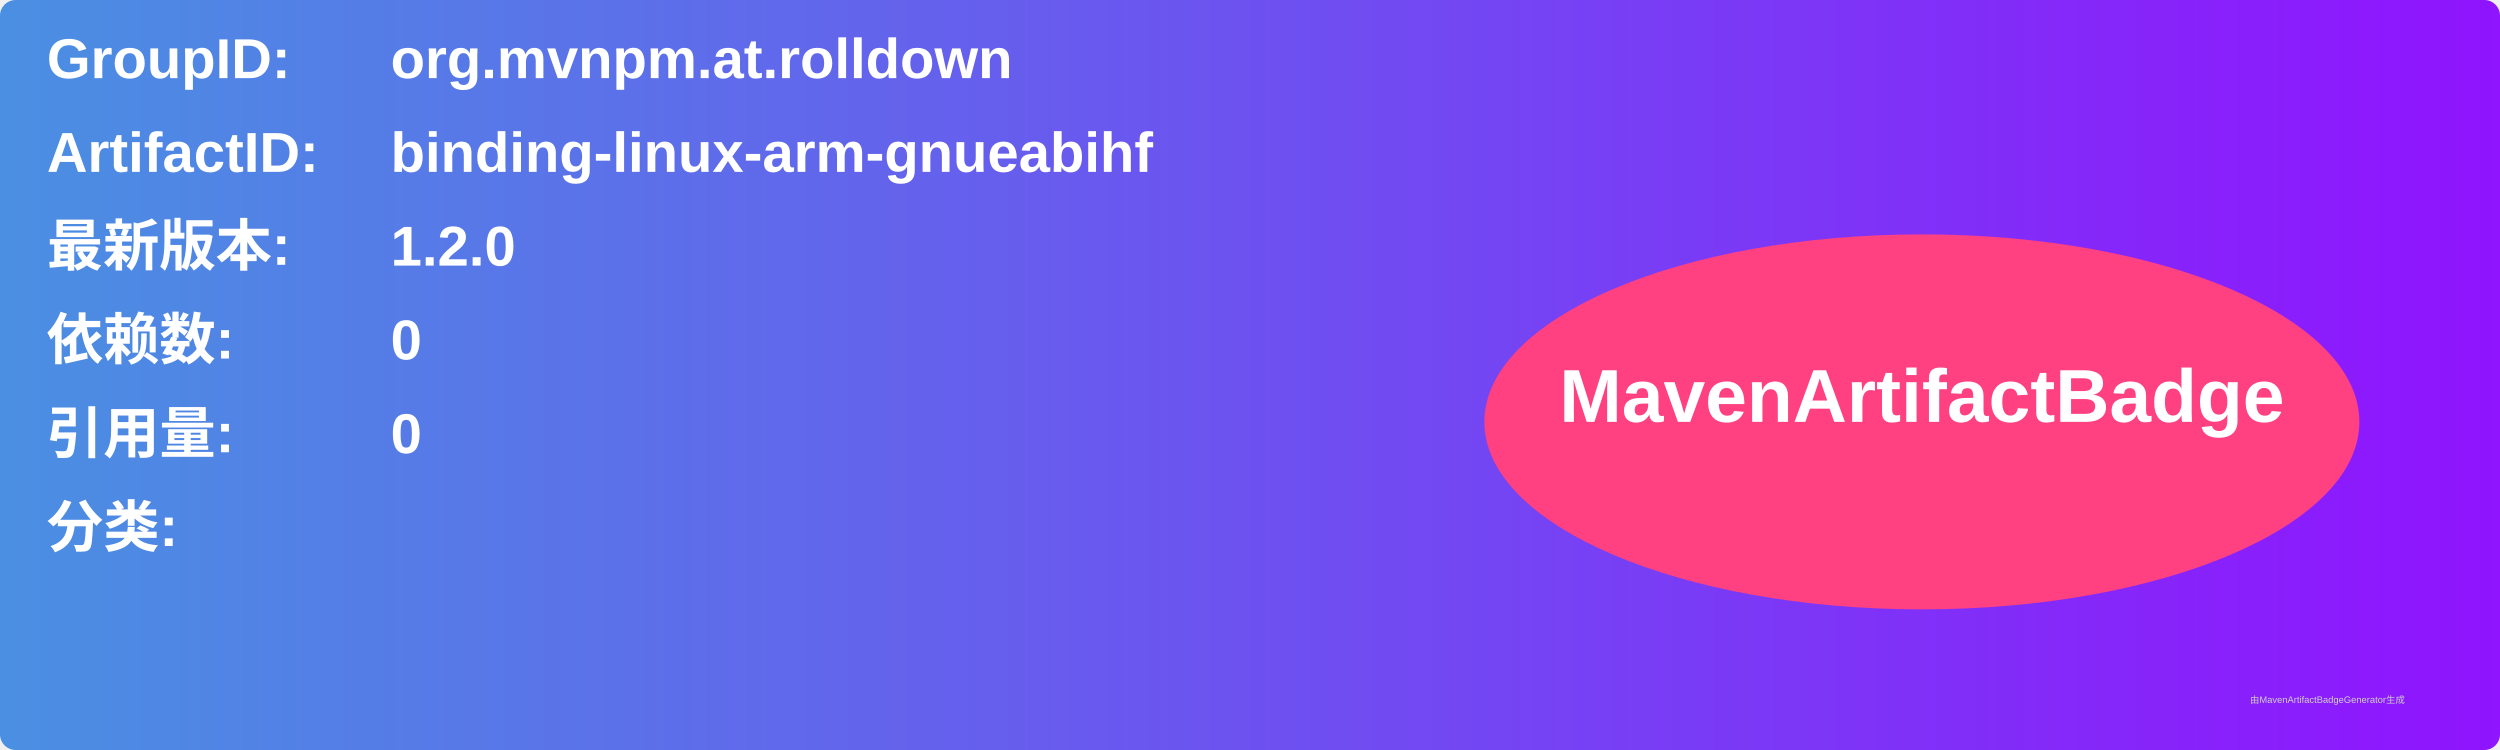
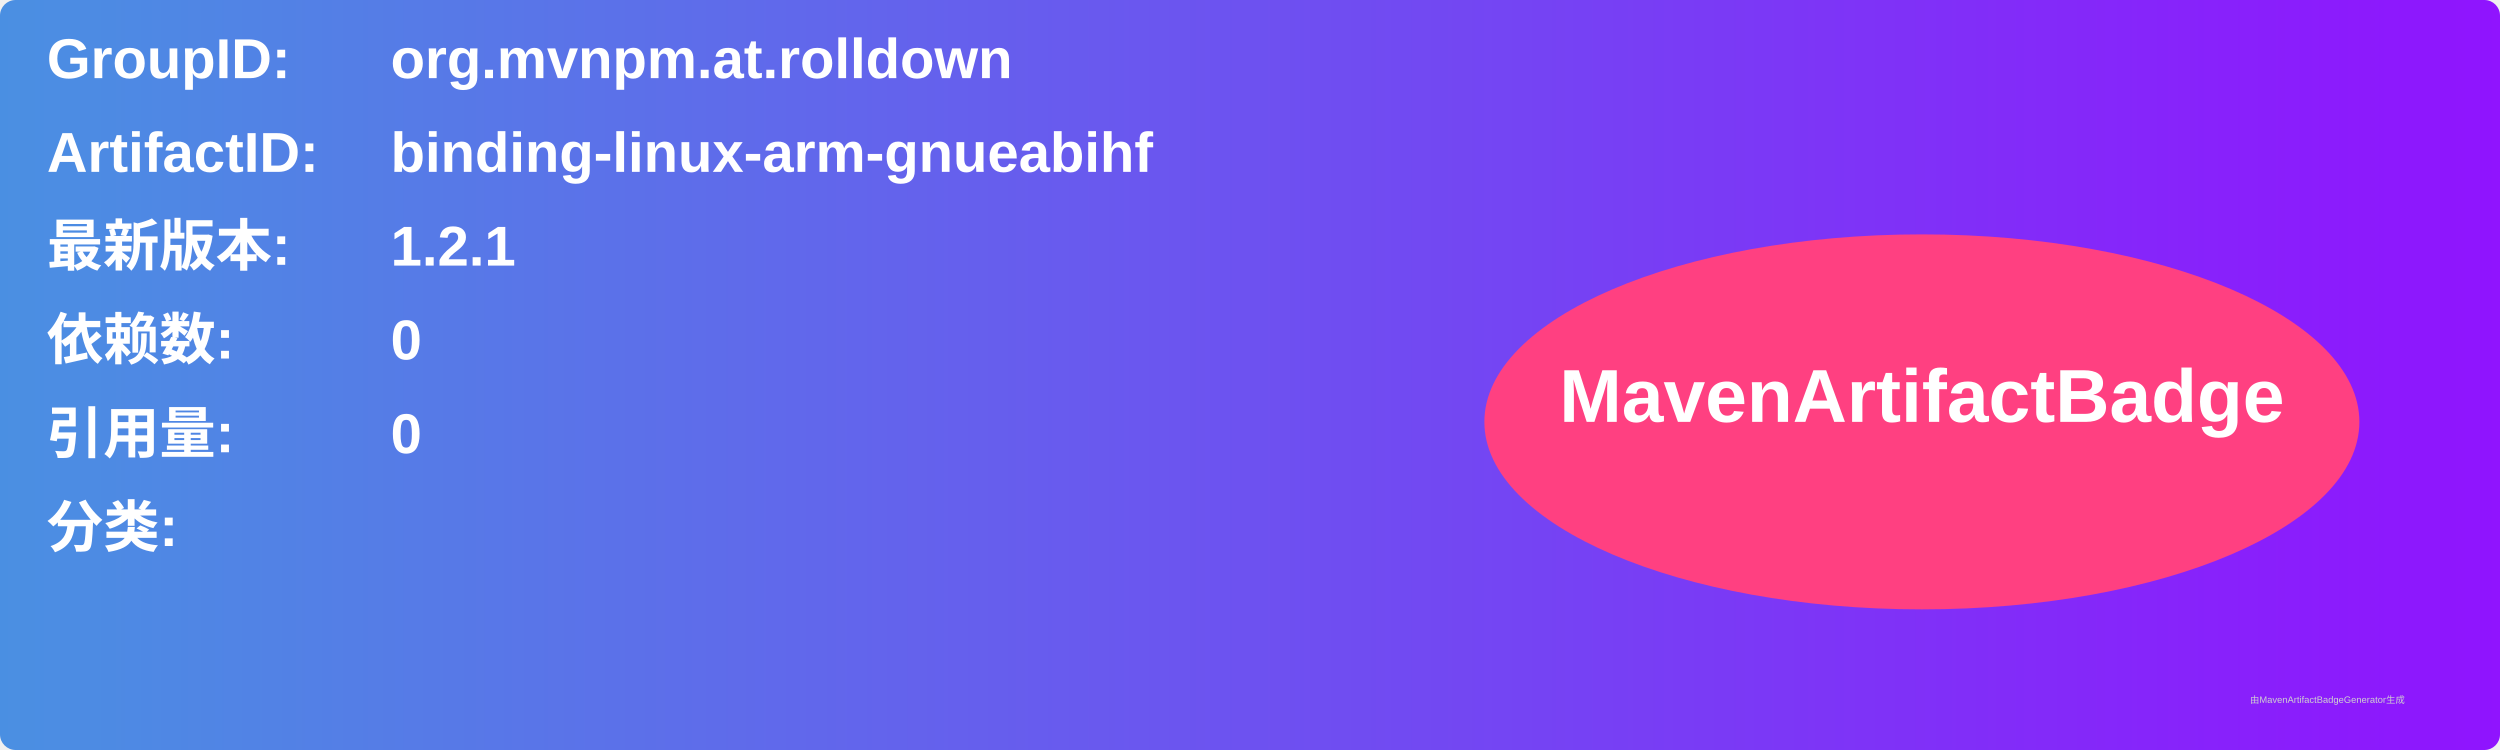
<svg xmlns="http://www.w3.org/2000/svg" width="800" height="240" viewBox="0 0 800 240">
  <linearGradient id="grad" x1="0%" y1="0%" x2="100%" y2="0%">
    <stop offset="0%" stop-color="#4a90e2" />
    <stop offset="100%" stop-color="#9013fe" />
  </linearGradient>
  <rect width="100%" height="100%" rx="5" ry="5" fill="url(#grad)" />
  <g transform="translate(15, 15)">
    <text x="0" y="10" font-family="Arial" font-size="18" fill="white" font-weight="bold" width="260">GroupID:</text>
    <text x="110" y="10" font-family="Arial" font-size="18" fill="white" font-weight="bold" width="460">org.mvnpm.at.rolldown</text>
    <text x="0" y="40" font-family="Arial" font-size="18" fill="white" font-weight="bold" width="260">ArtifactID:</text>
    <text x="110" y="40" font-family="Arial" font-size="18" fill="white" font-weight="bold" width="460">binding-linux-arm-gnueabihf</text>
    <text x="0" y="70" font-family="Arial" font-size="18" fill="white" font-weight="bold">最新版本:</text>
    <text x="110" y="70" font-family="Arial" font-size="18" fill="white" font-weight="bold">
-       <tspan font-weight="bold">1.2.0</tspan>
+       <tspan font-weight="bold">1.2.1</tspan>
    </text>
    <text x="0" y="100" font-family="Arial" font-size="18" fill="white" font-weight="bold">依赖数: </text>
    <text x="110" y="100" font-family="Arial" font-size="18" fill="white">
      <tspan font-weight="bold">0</tspan>
    </text>
    <text x="0" y="130" font-family="Arial" font-size="18" fill="white" font-weight="bold">引用量: </text>
    <text x="110" y="130" font-family="Arial" font-size="18" fill="white">
      <tspan font-weight="bold">0</tspan>
    </text>
    <text x="0" y="160" font-family="Arial" font-size="18" fill="white" font-weight="bold">分类:</text>
    <text x="10" y="190" font-family="Arial" font-size="10" fill="white">
      <tspan font-weight="bold" />
    </text>
    <ellipse cx="600" cy="120" rx="140" ry="60" fill="#ff4081" />
    <text x="600" y="120" text-anchor="middle" font-family="Arial" font-size="24" fill="white" font-weight="bold">MavenArtifactBadge</text>
  </g>
  <text x="720" y="225" font-family="Arial" font-size="3" fill="#d0d0d0">由MavenArtifactBadgeGenerator生成</text>
</svg>
